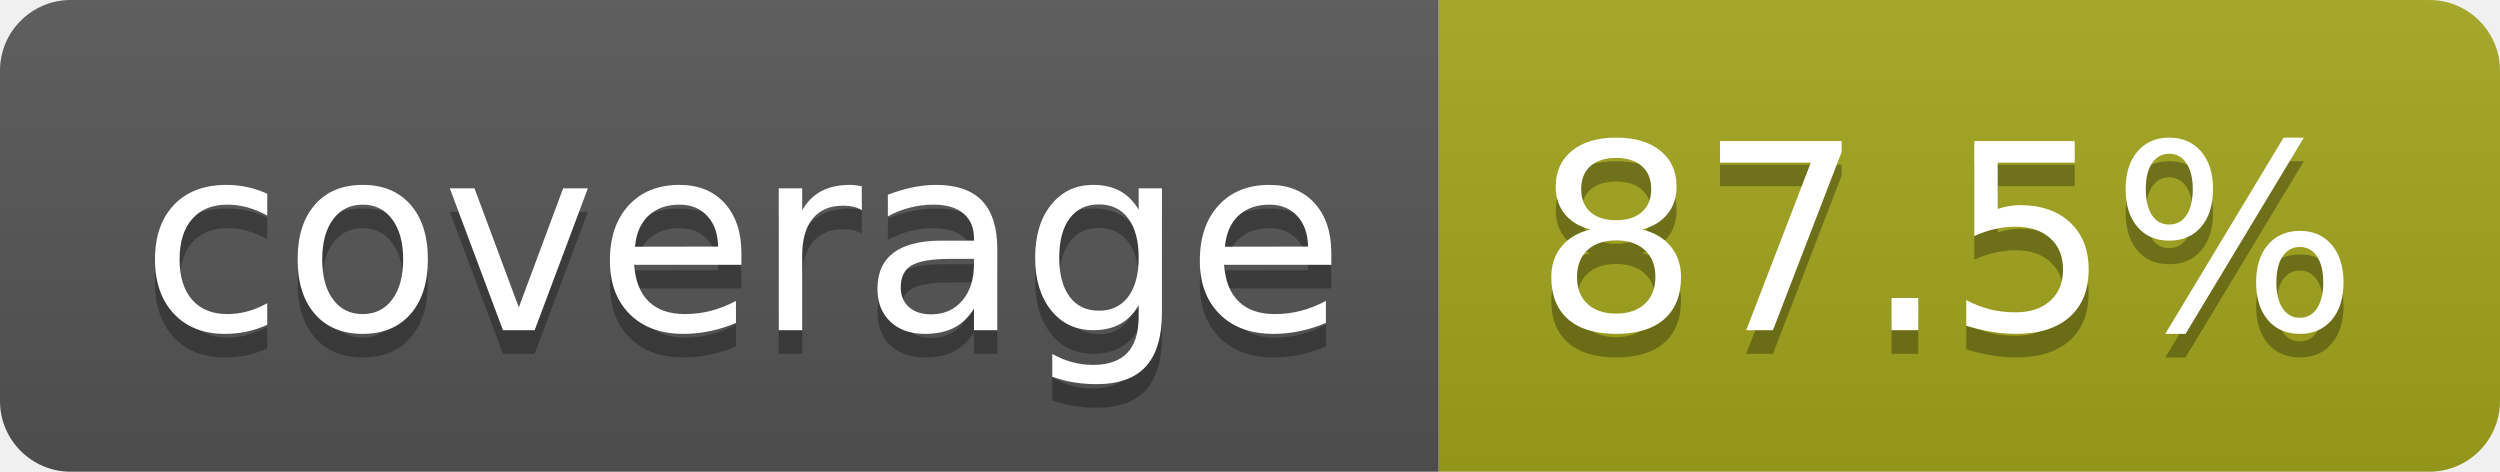
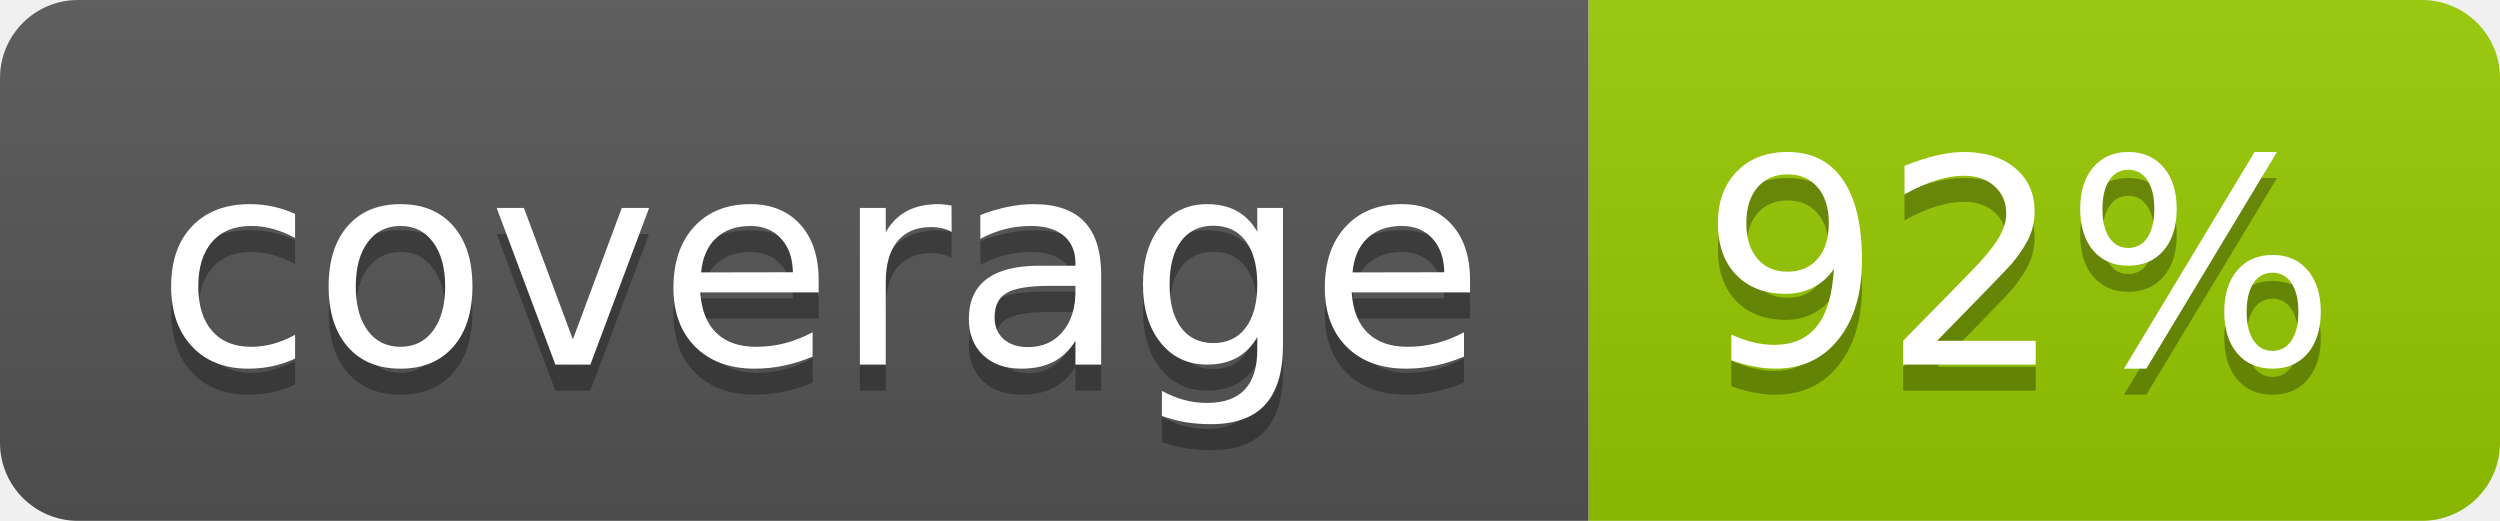
- <svg xmlns="http://www.w3.org/2000/svg" width="106" height="20" role="img" aria-label="coverage: 87.5%">
+ <svg xmlns="http://www.w3.org/2000/svg" width="96" height="20" role="img" aria-label="coverage: 92%">
  <linearGradient id="s" x2="0" y2="100%">
    <stop offset="0" stop-color="#bbb" stop-opacity=".1" />
    <stop offset="1" stop-opacity=".1" />
  </linearGradient>
  <clipPath id="r">
-     <rect width="106" height="20" rx="3" fill="#fff" />
+     <rect width="96" height="20" rx="3" fill="#fff" />
  </clipPath>
  <g clip-path="url(#r)">
    <rect width="61" height="20" fill="#555" />
-     <rect x="61" width="45" height="20" fill="#a4a61d" />
-     <rect width="106" height="20" fill="url(#s)" />
+     <rect x="61" width="35" height="20" fill="#97ca00" />
+     <rect width="96" height="20" fill="url(#s)" />
  </g>
  <g fill="#fff" text-anchor="middle" font-family="Verdana,Geneva,DejaVu Sans,sans-serif" text-rendering="geometricPrecision" font-size="110">
    <text aria-hidden="true" x="315" y="150" fill="#010101" fill-opacity=".3" transform="scale(.1)" textLength="510">coverage</text>
    <text x="315" y="140" transform="scale(.1)" fill="#fff" textLength="510">coverage</text>
-     <text aria-hidden="true" x="825" y="150" fill="#010101" fill-opacity=".3" transform="scale(.1)" textLength="350">87.5%</text>
-     <text x="825" y="140" transform="scale(.1)" fill="#fff" textLength="350">87.5%</text>
+     <text aria-hidden="true" x="775" y="150" fill="#010101" fill-opacity=".3" transform="scale(.1)" textLength="245">92%</text>
+     <text x="775" y="140" transform="scale(.1)" fill="#fff" textLength="245">92%</text>
  </g>
</svg>
